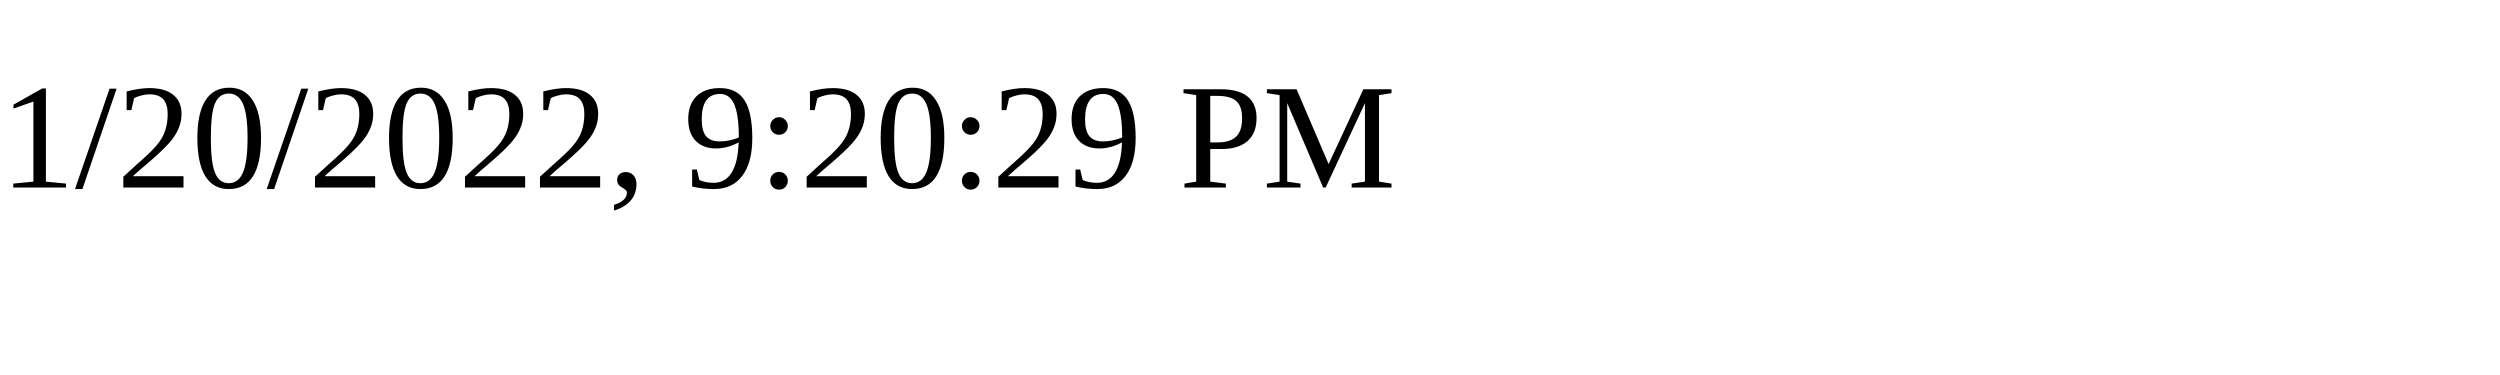
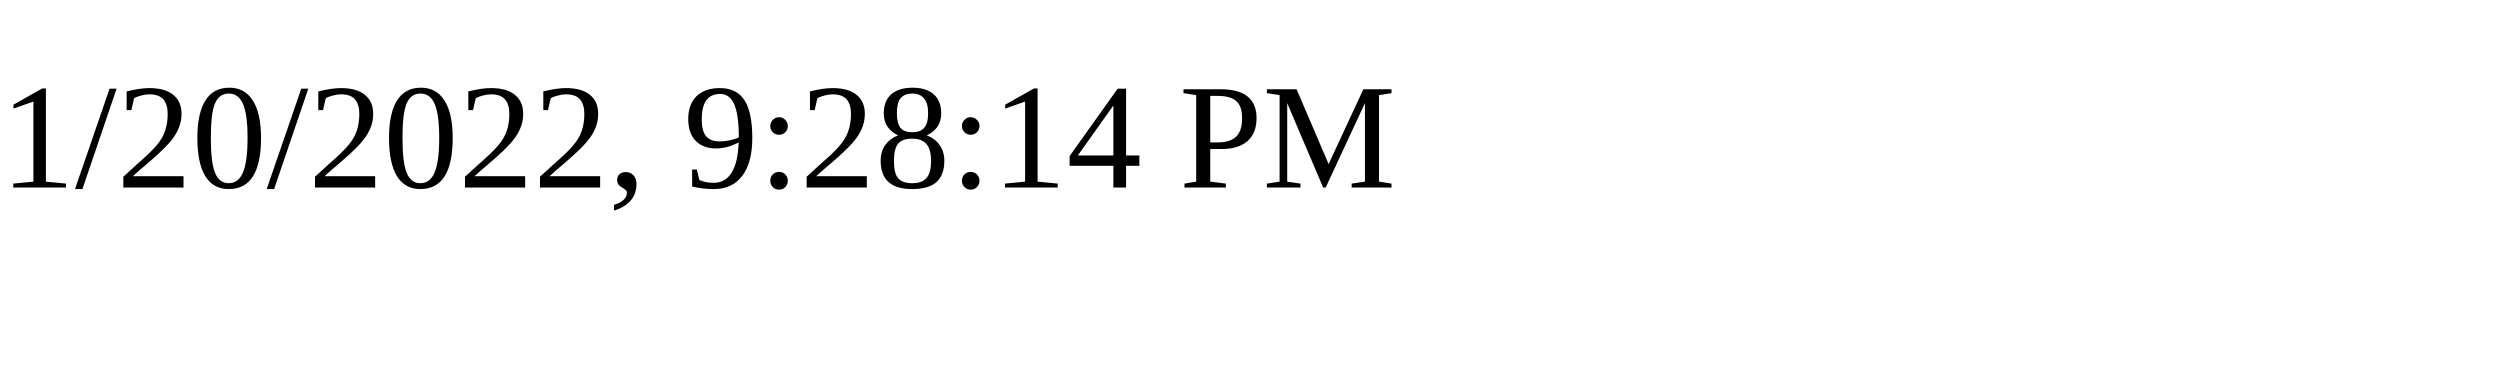
<svg xmlns="http://www.w3.org/2000/svg" height="30" width="200">
-   <text x="0" y="15">1/20/2022, 9:20:29 PM</text>
+   <text x="0" y="15">1/20/2022, 9:28:14 PM</text>
</svg>
